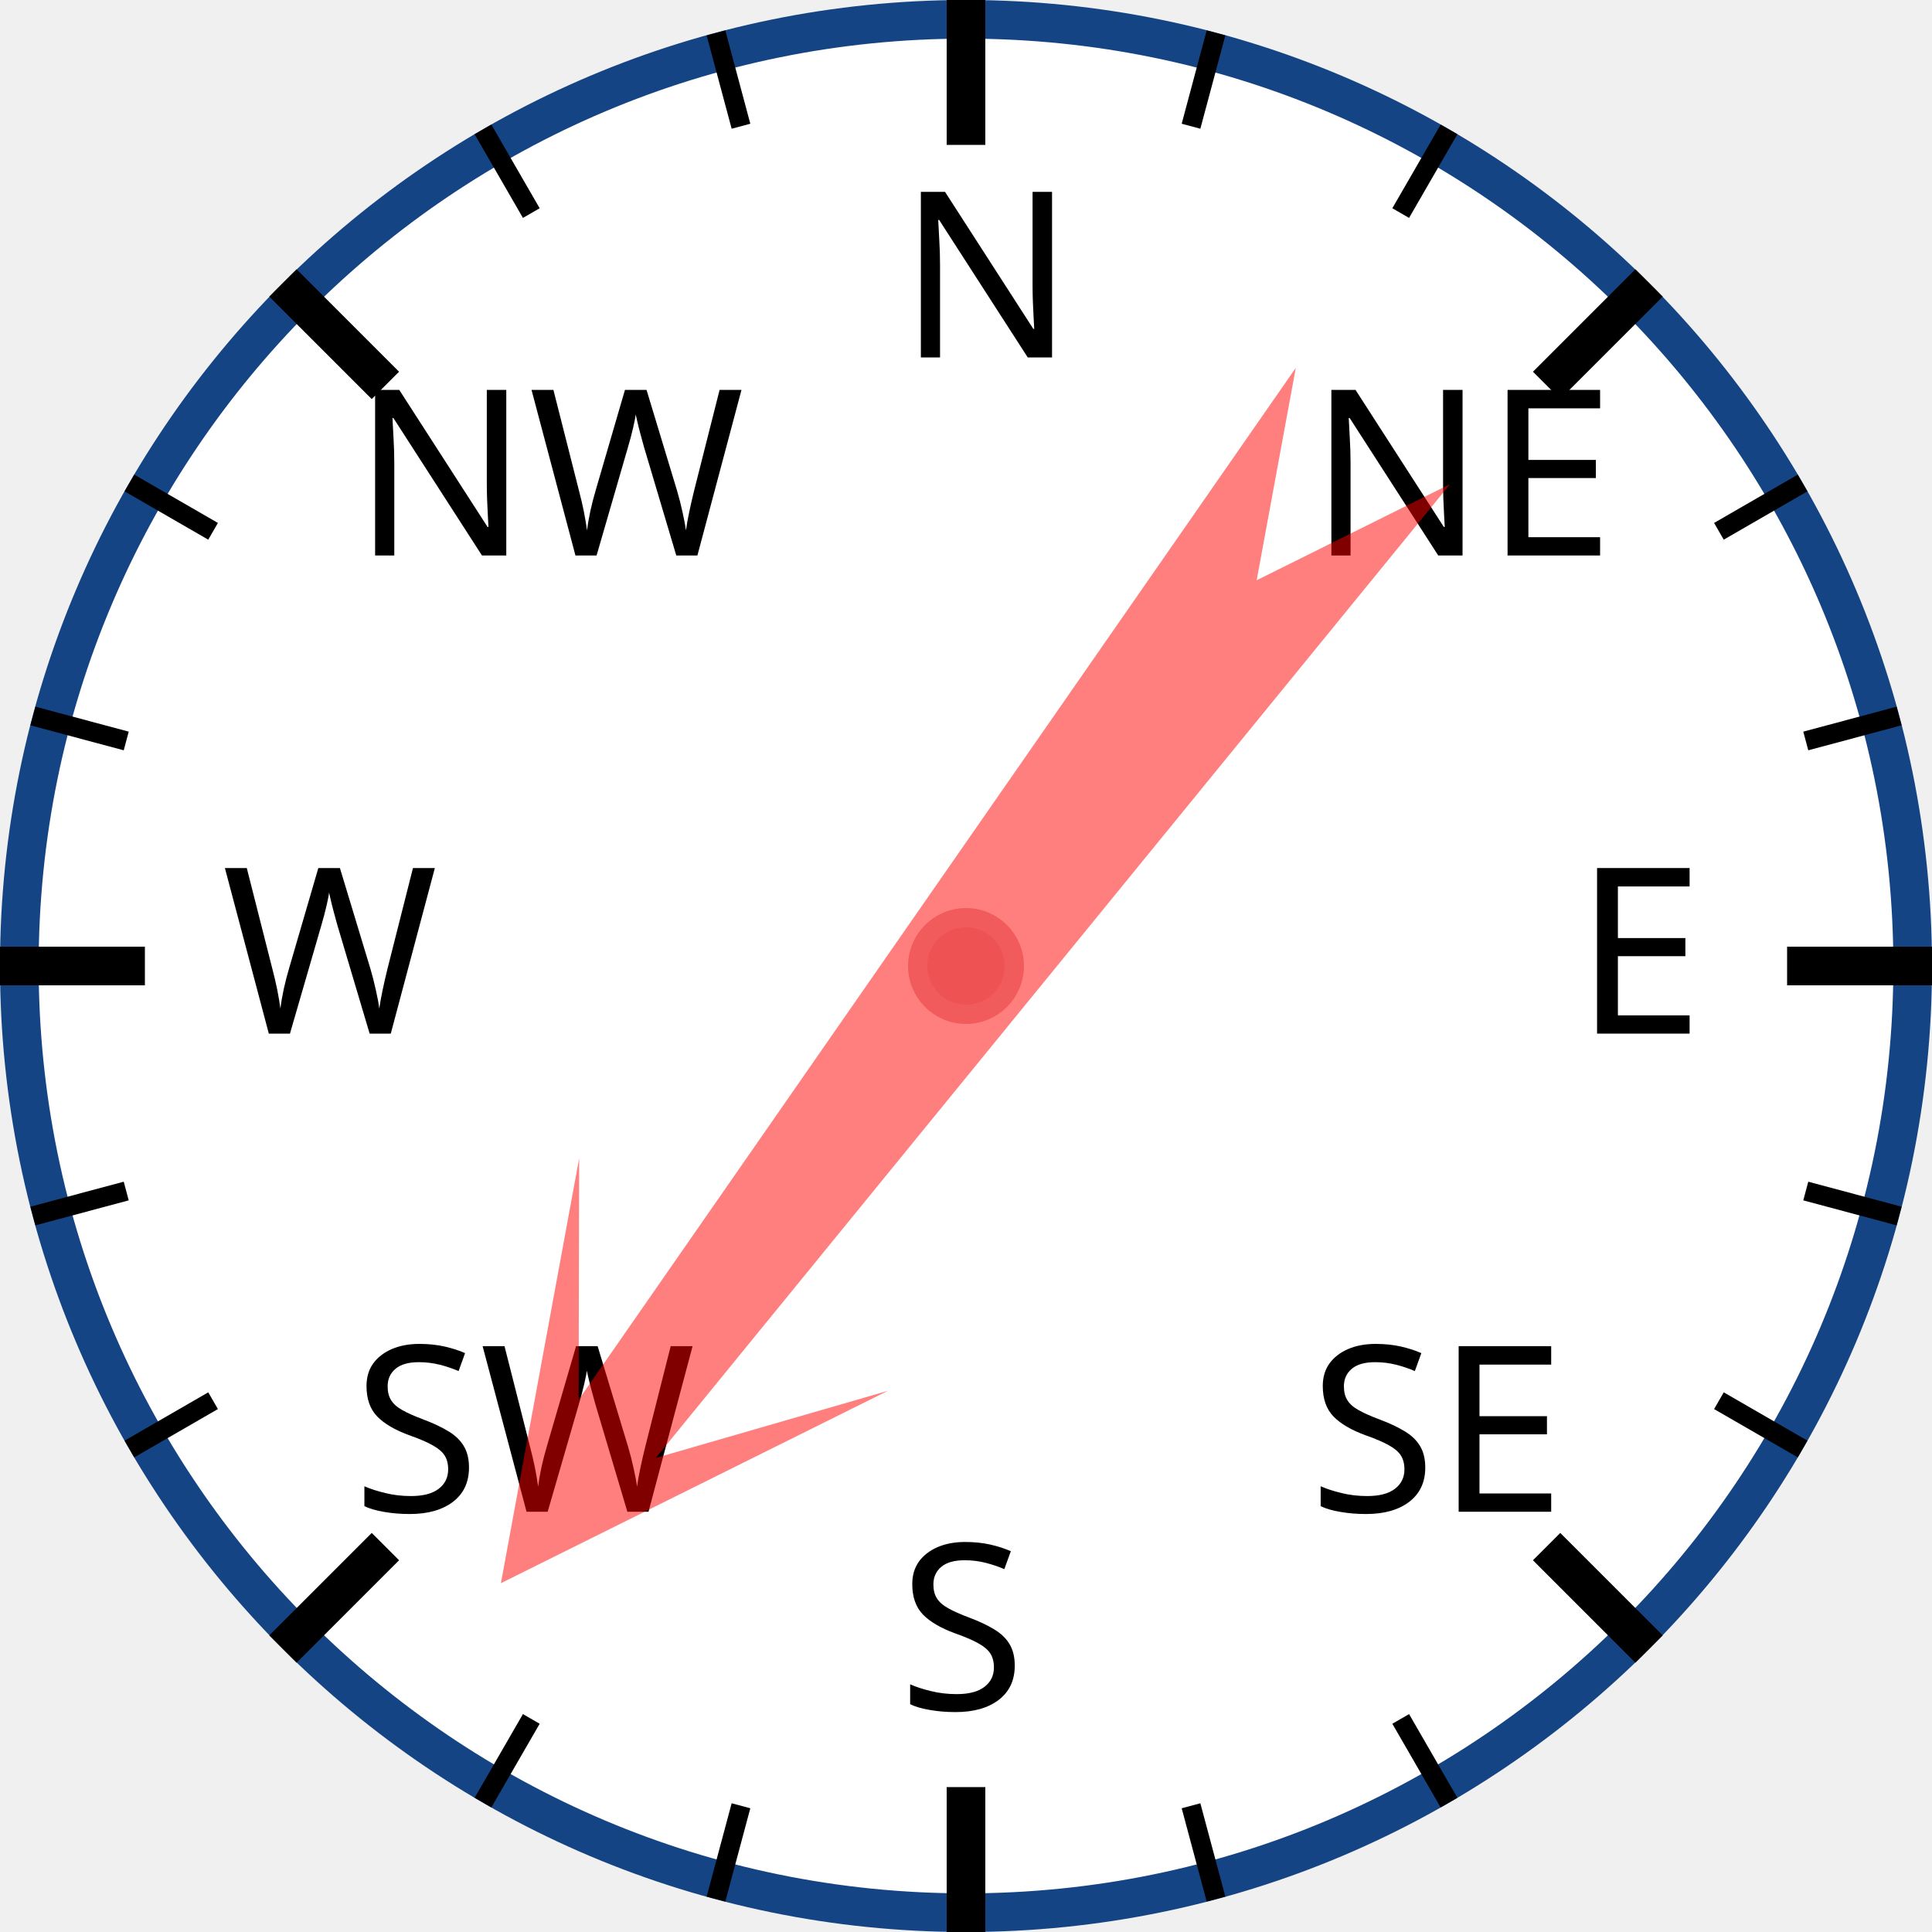
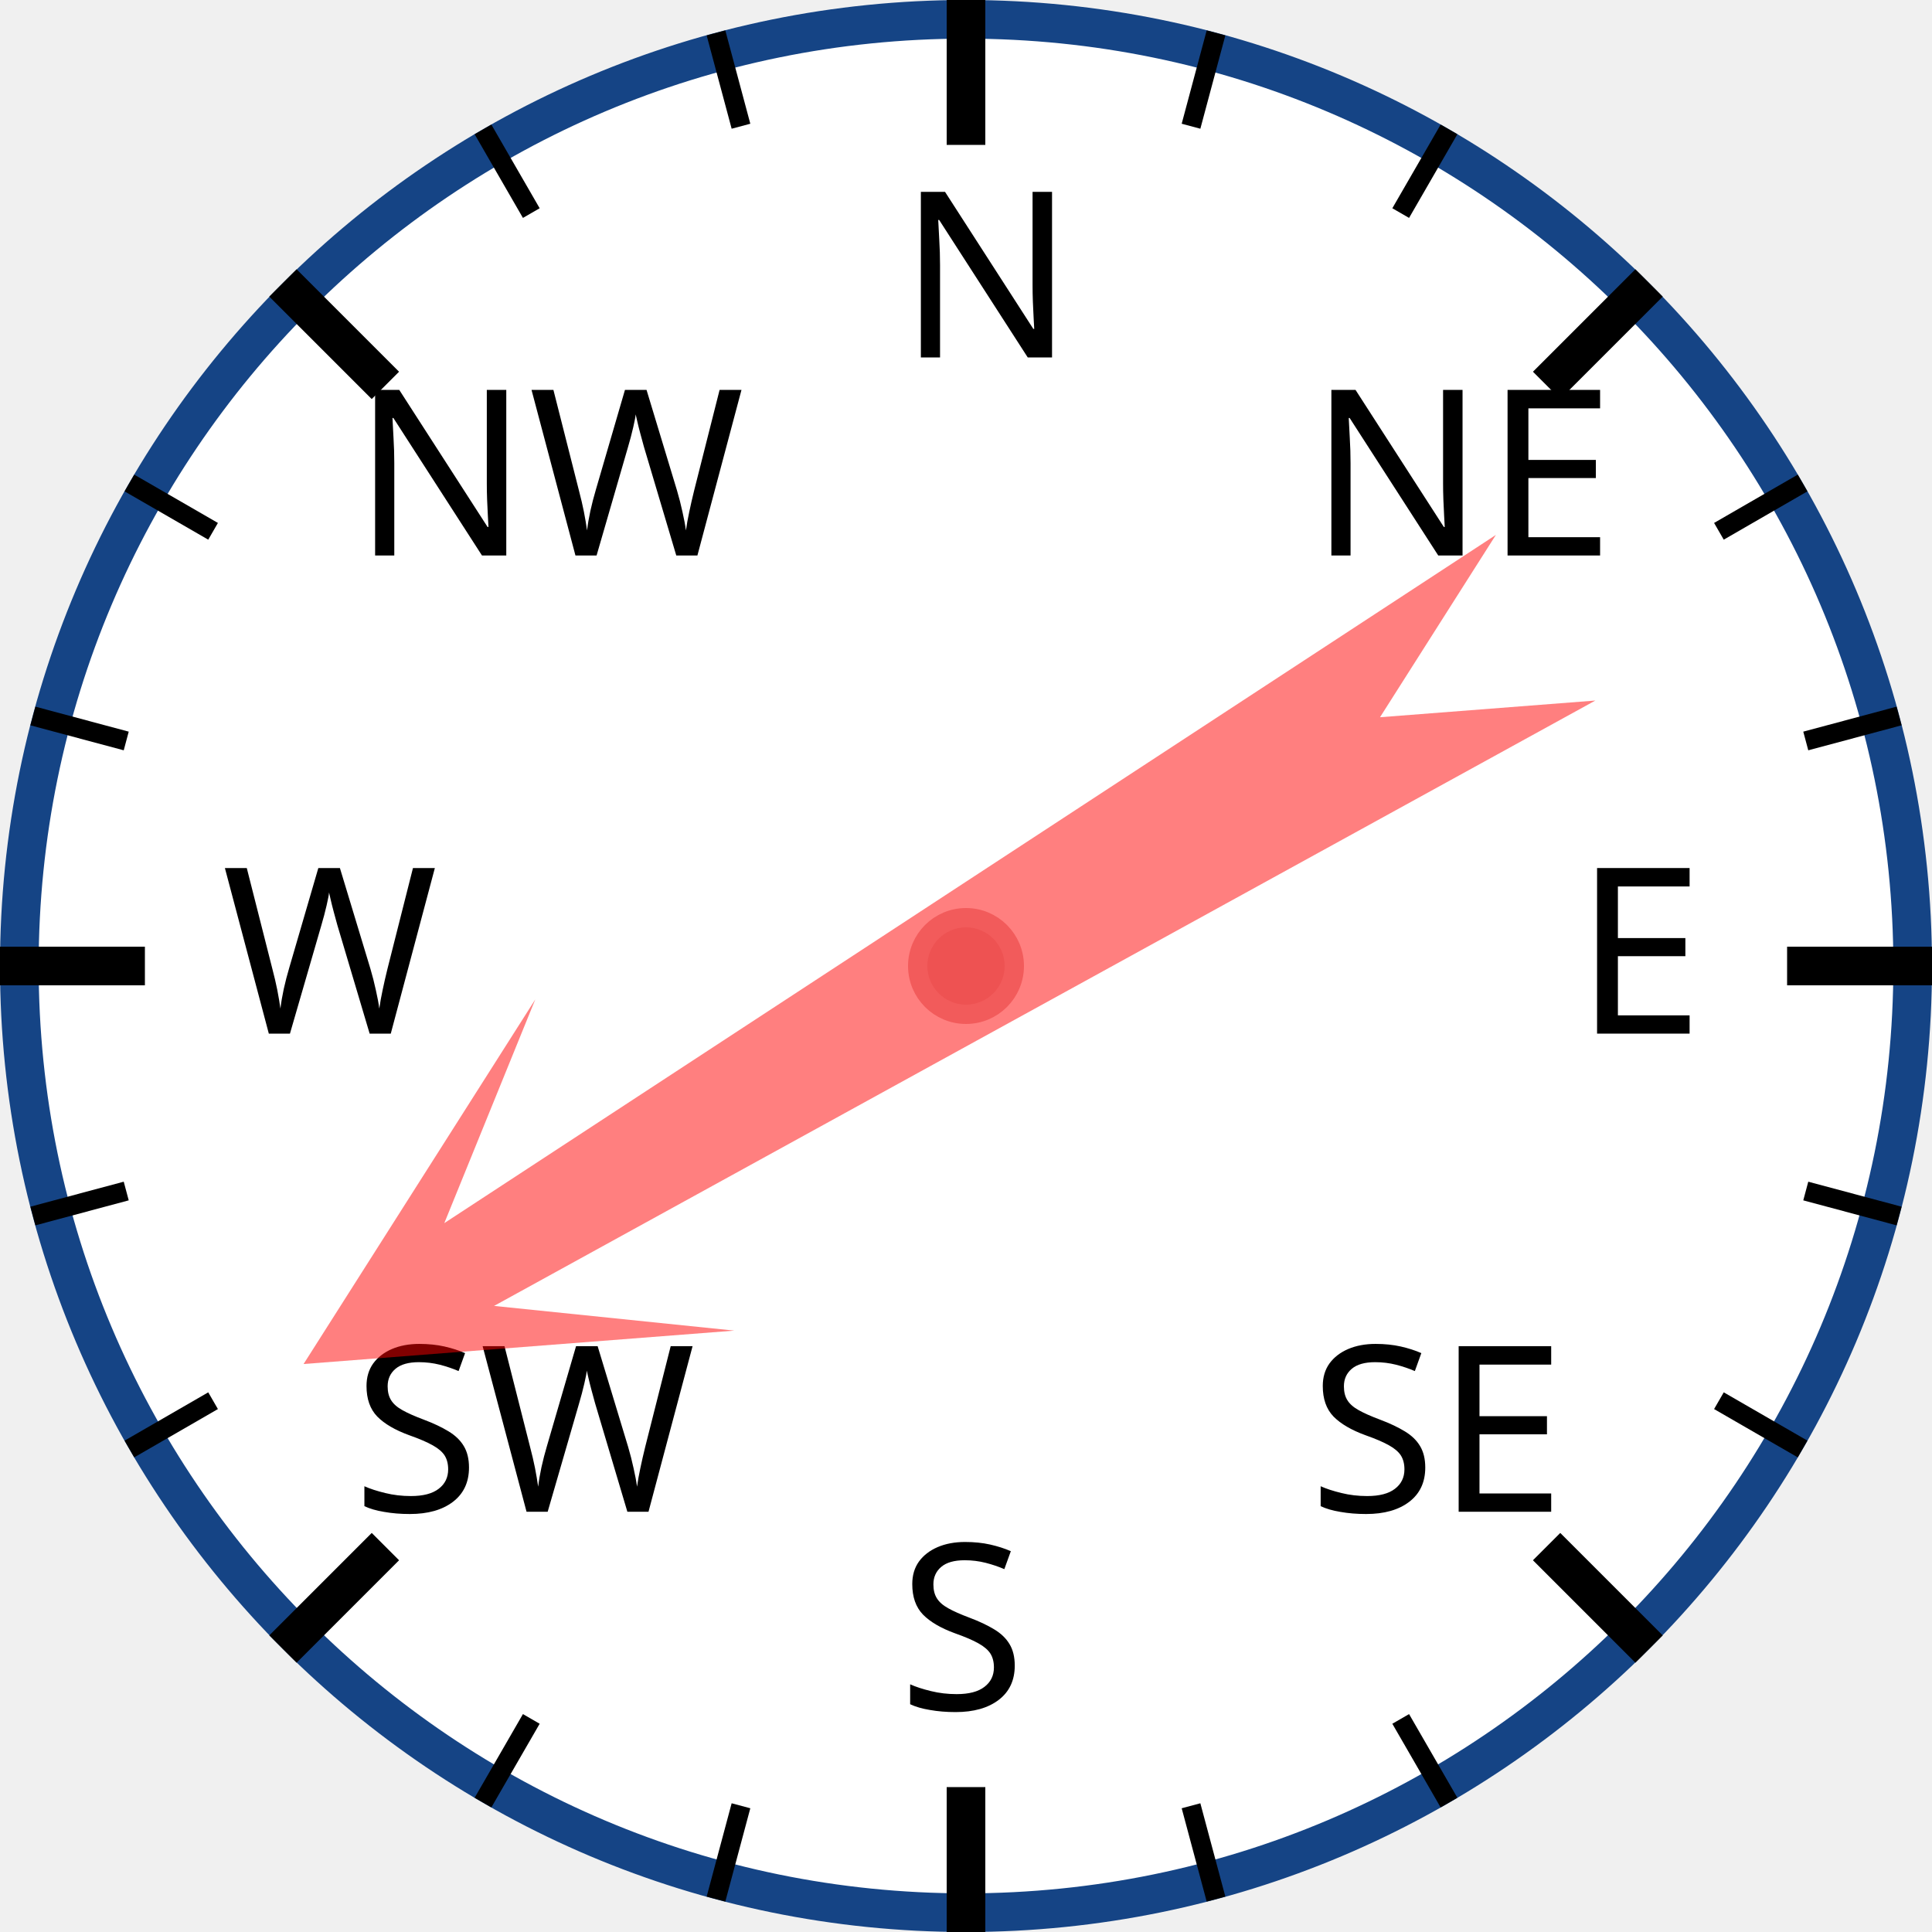
<svg xmlns="http://www.w3.org/2000/svg" width="120px" height="120px" viewBox="0 0 200 200">
  <circle cx="100" cy="100" r="98" style="fill: white; stroke: #154485; stroke-width: 4;" />
  <text x="93.0" y="37.0" style="font-family: sans-serif; font-size: 18pt;">N</text>
  <line x1="100.0" y1="0.0" x2="100.0" y2="15.0" style="stroke: black; stroke-width: 4;" />
  <line x1="74.118" y1="3.407" x2="76.706" y2="13.067" style="stroke: black; stroke-width: 2;" />
  <line x1="50" y1="13.397" x2="55" y2="22.058" style="stroke: black; stroke-width: 2;" />
  <text x="36.503" y="57.503" style="font-family: sans-serif; font-size: 18pt;">NW</text>
  <line x1="29.289" y1="29.289" x2="39.896" y2="39.896" style="stroke: black; stroke-width: 4;" />
  <line x1="13.397" y1="50" x2="22.058" y2="55" style="stroke: black; stroke-width: 2;" />
  <line x1="3.407" y1="74.118" x2="13.067" y2="76.706" style="stroke: black; stroke-width: 2;" />
  <text x="23.0" y="107.0" style="font-family: sans-serif; font-size: 18pt;">W</text>
  <line x1="0.0" y1="100.0" x2="15.0" y2="100.0" style="stroke: black; stroke-width: 4;" />
  <line x1="3.407" y1="125.882" x2="13.067" y2="123.294" style="stroke: black; stroke-width: 2;" />
  <line x1="13.397" y1="150" x2="22.058" y2="145" style="stroke: black; stroke-width: 2;" />
  <text x="36.503" y="156.497" style="font-family: sans-serif; font-size: 18pt;">SW</text>
  <line x1="29.289" y1="170.711" x2="39.896" y2="160.104" style="stroke: black; stroke-width: 4;" />
  <line x1="50" y1="186.603" x2="55" y2="177.942" style="stroke: black; stroke-width: 2;" />
  <line x1="74.118" y1="196.593" x2="76.706" y2="186.933" style="stroke: black; stroke-width: 2;" />
  <text x="93" y="177.0" style="font-family: sans-serif; font-size: 18pt;">S</text>
  <line x1="100" y1="200.0" x2="100" y2="185.0" style="stroke: black; stroke-width: 4;" />
  <line x1="125.882" y1="196.593" x2="123.294" y2="186.933" style="stroke: black; stroke-width: 2;" />
  <line x1="150.0" y1="186.603" x2="145.0" y2="177.942" style="stroke: black; stroke-width: 2;" />
  <text x="135.497" y="156.497" style="font-family: sans-serif; font-size: 18pt;">SE</text>
  <line x1="170.711" y1="170.711" x2="160.104" y2="160.104" style="stroke: black; stroke-width: 4;" />
  <line x1="186.603" y1="150" x2="177.942" y2="145" style="stroke: black; stroke-width: 2;" />
  <line x1="196.593" y1="125.882" x2="186.933" y2="123.294" style="stroke: black; stroke-width: 2;" />
  <text x="163.0" y="107" style="font-family: sans-serif; font-size: 18pt;">E</text>
  <line x1="200.0" y1="100" x2="185.0" y2="100" style="stroke: black; stroke-width: 4;" />
  <line x1="196.593" y1="74.118" x2="186.933" y2="76.706" style="stroke: black; stroke-width: 2;" />
  <line x1="186.603" y1="50" x2="177.942" y2="55" style="stroke: black; stroke-width: 2;" />
  <text x="135.497" y="57.503" style="font-family: sans-serif; font-size: 18pt;">NE</text>
  <line x1="170.711" y1="29.289" x2="160.104" y2="39.896" style="stroke: black; stroke-width: 4;" />
  <line x1="150" y1="13.397" x2="145" y2="22.058" style="stroke: black; stroke-width: 2;" />
  <line x1="125.882" y1="3.407" x2="123.294" y2="13.067" style="stroke: black; stroke-width: 2;" />
-   <polygon points="100 20 120 60 105 40 110 170 100 150 90 170 95 40 80 60" style="fill: red; fill-opacity: 0.5;" transform="rotate(217,100,100)" />
+   <polygon points="100 20 120 60 105 40 110 170 100 150 90 170 95 40 80 60" style="fill: red; fill-opacity: 0.5;" transform="rotate(239,100,100)" />
  <circle cx="100" cy="100" r="5" style="fill: #EE5252; stroke: #F25B5B; stroke-width: 2;" />
</svg>
